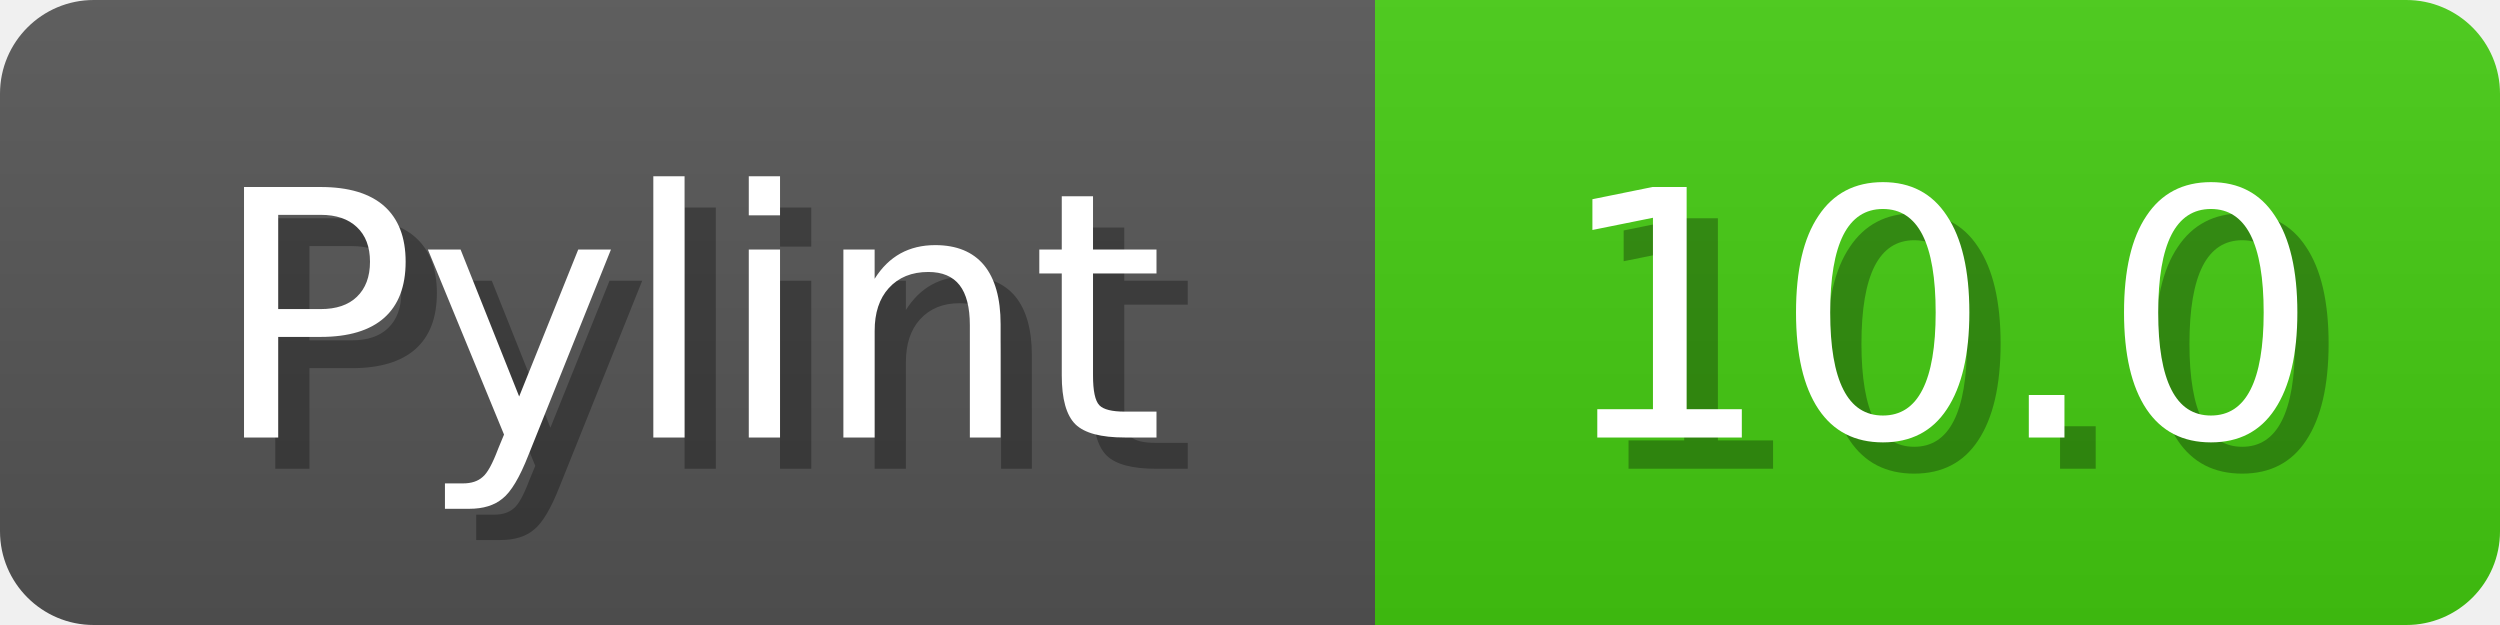
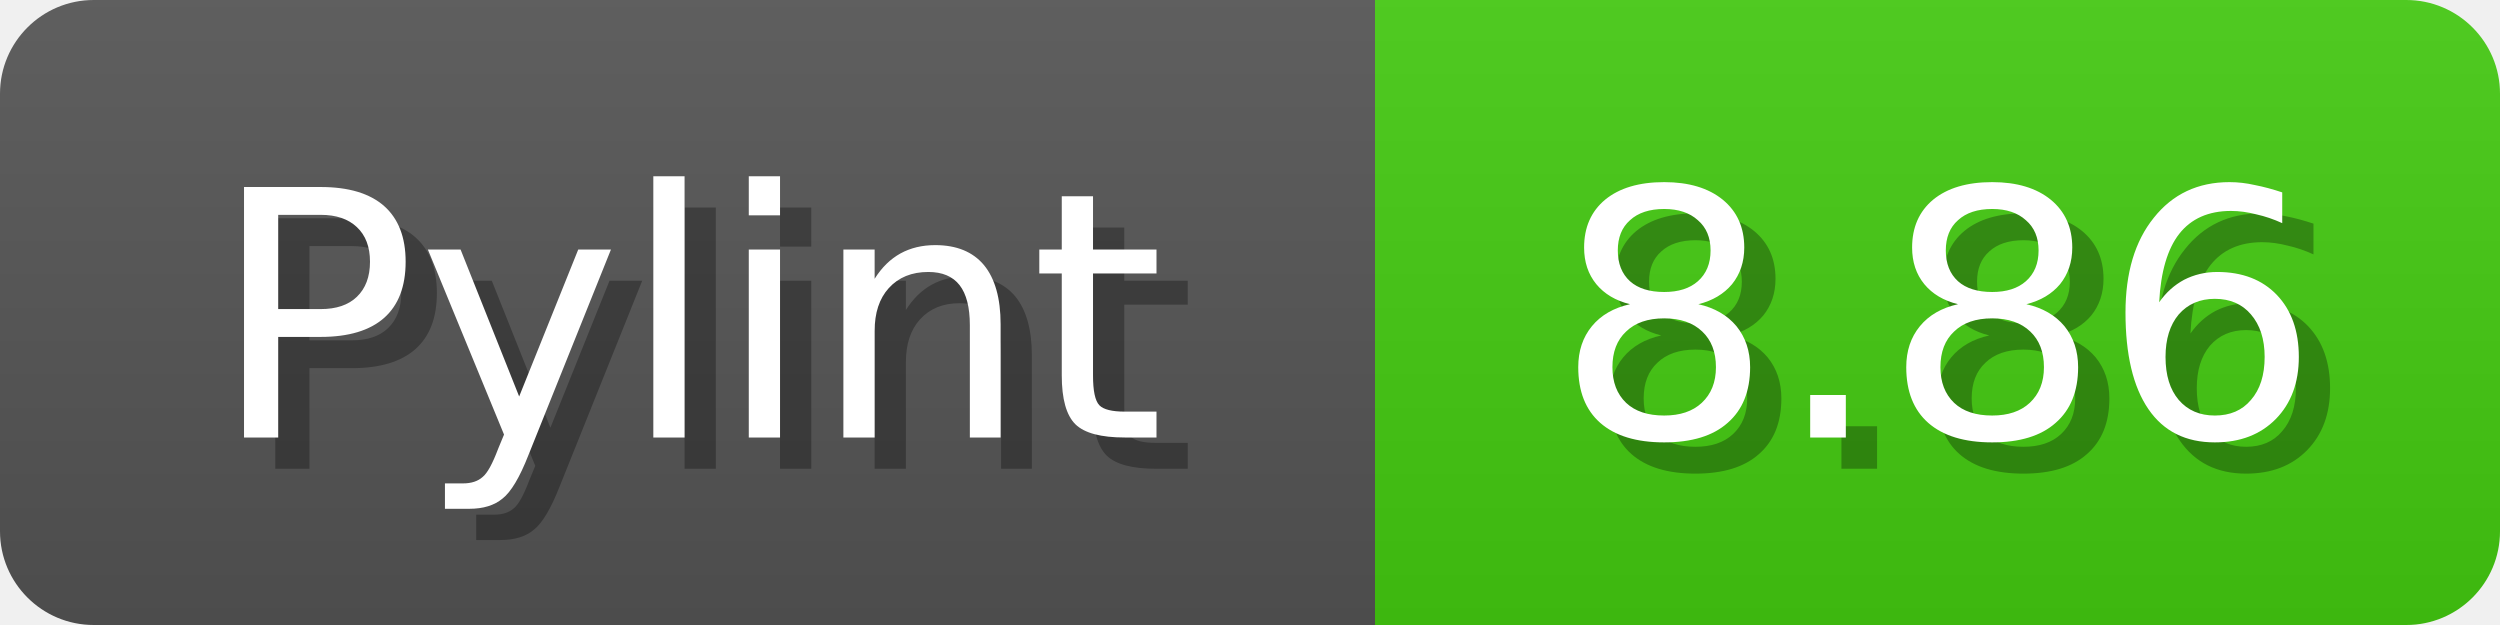
<svg xmlns="http://www.w3.org/2000/svg" width="80" height="20">
  <linearGradient id="b" x2="0" y2="100%">
    <stop offset="0" stop-color="#bbb" stop-opacity=".1" />
    <stop offset="1" stop-opacity=".1" />
  </linearGradient>
  <mask id="anybadge_1">
    <rect width="80" height="20" rx="3" fill="#fff" />
  </mask>
  <g mask="url(#anybadge_1)">
    <path fill="#555" d="M0 0h44v20H0z" />
-     <path fill="#4c1" d="M44 0h36v20H44z" />
+     <path fill="#4C1" d="M44 0h36v20H44z" />
    <path fill="url(#b)" d="M0 0h80v20H0z" />
  </g>
  <g fill="#fff" text-anchor="middle" font-family="DejaVu Sans,Verdana,Geneva,sans-serif" font-size="11">
    <text x="23.0" y="15" fill="#010101" fill-opacity=".3">Pylint</text>
    <text x="22.0" y="14">Pylint</text>
  </g>
  <g fill="#fff" text-anchor="middle" font-family="DejaVu Sans,Verdana,Geneva,sans-serif" font-size="11">
-     <text x="63.0" y="15" fill="#010101" fill-opacity=".3">10.0</text>
-     <text x="62.0" y="14">10.0</text>
+     <text x="63.0" y="15" fill="#010101" fill-opacity=".3">8.86</text>
+     <text x="62.0" y="14">8.86</text>
  </g>
</svg>
